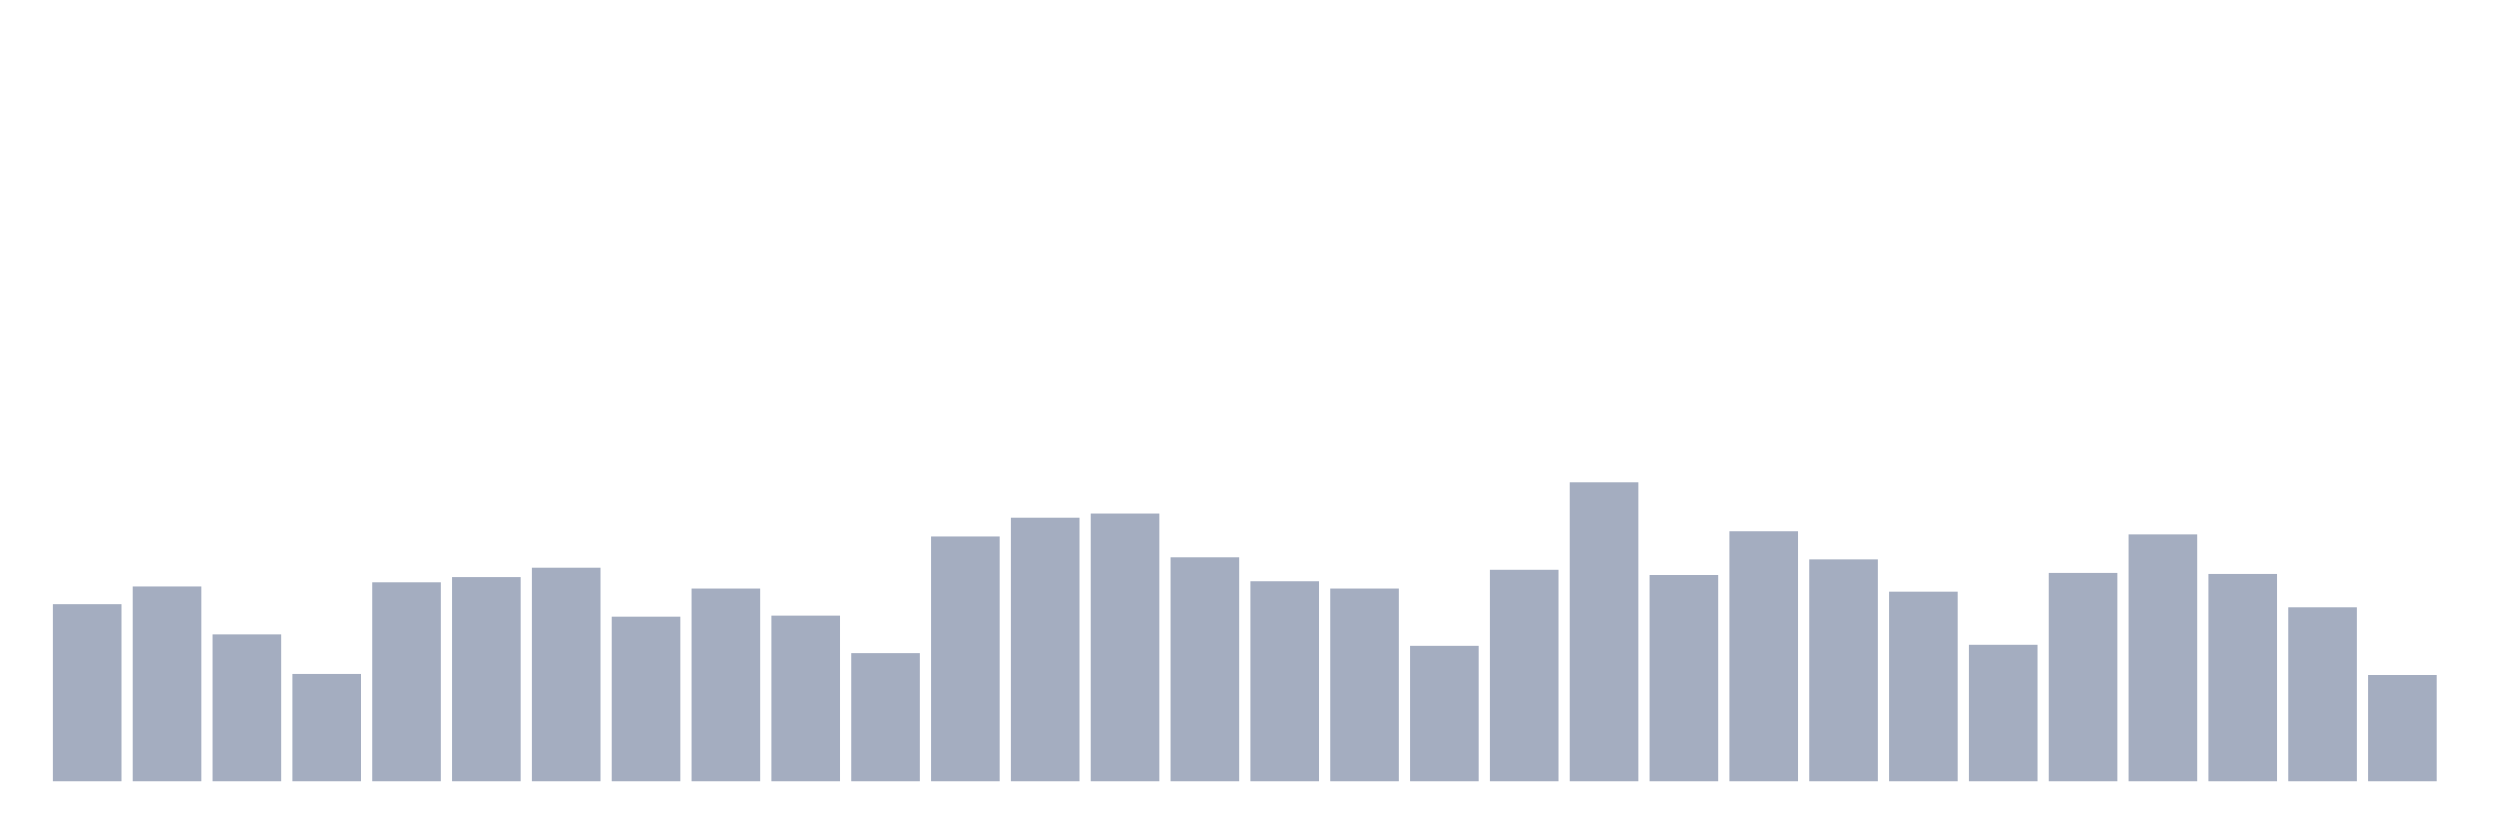
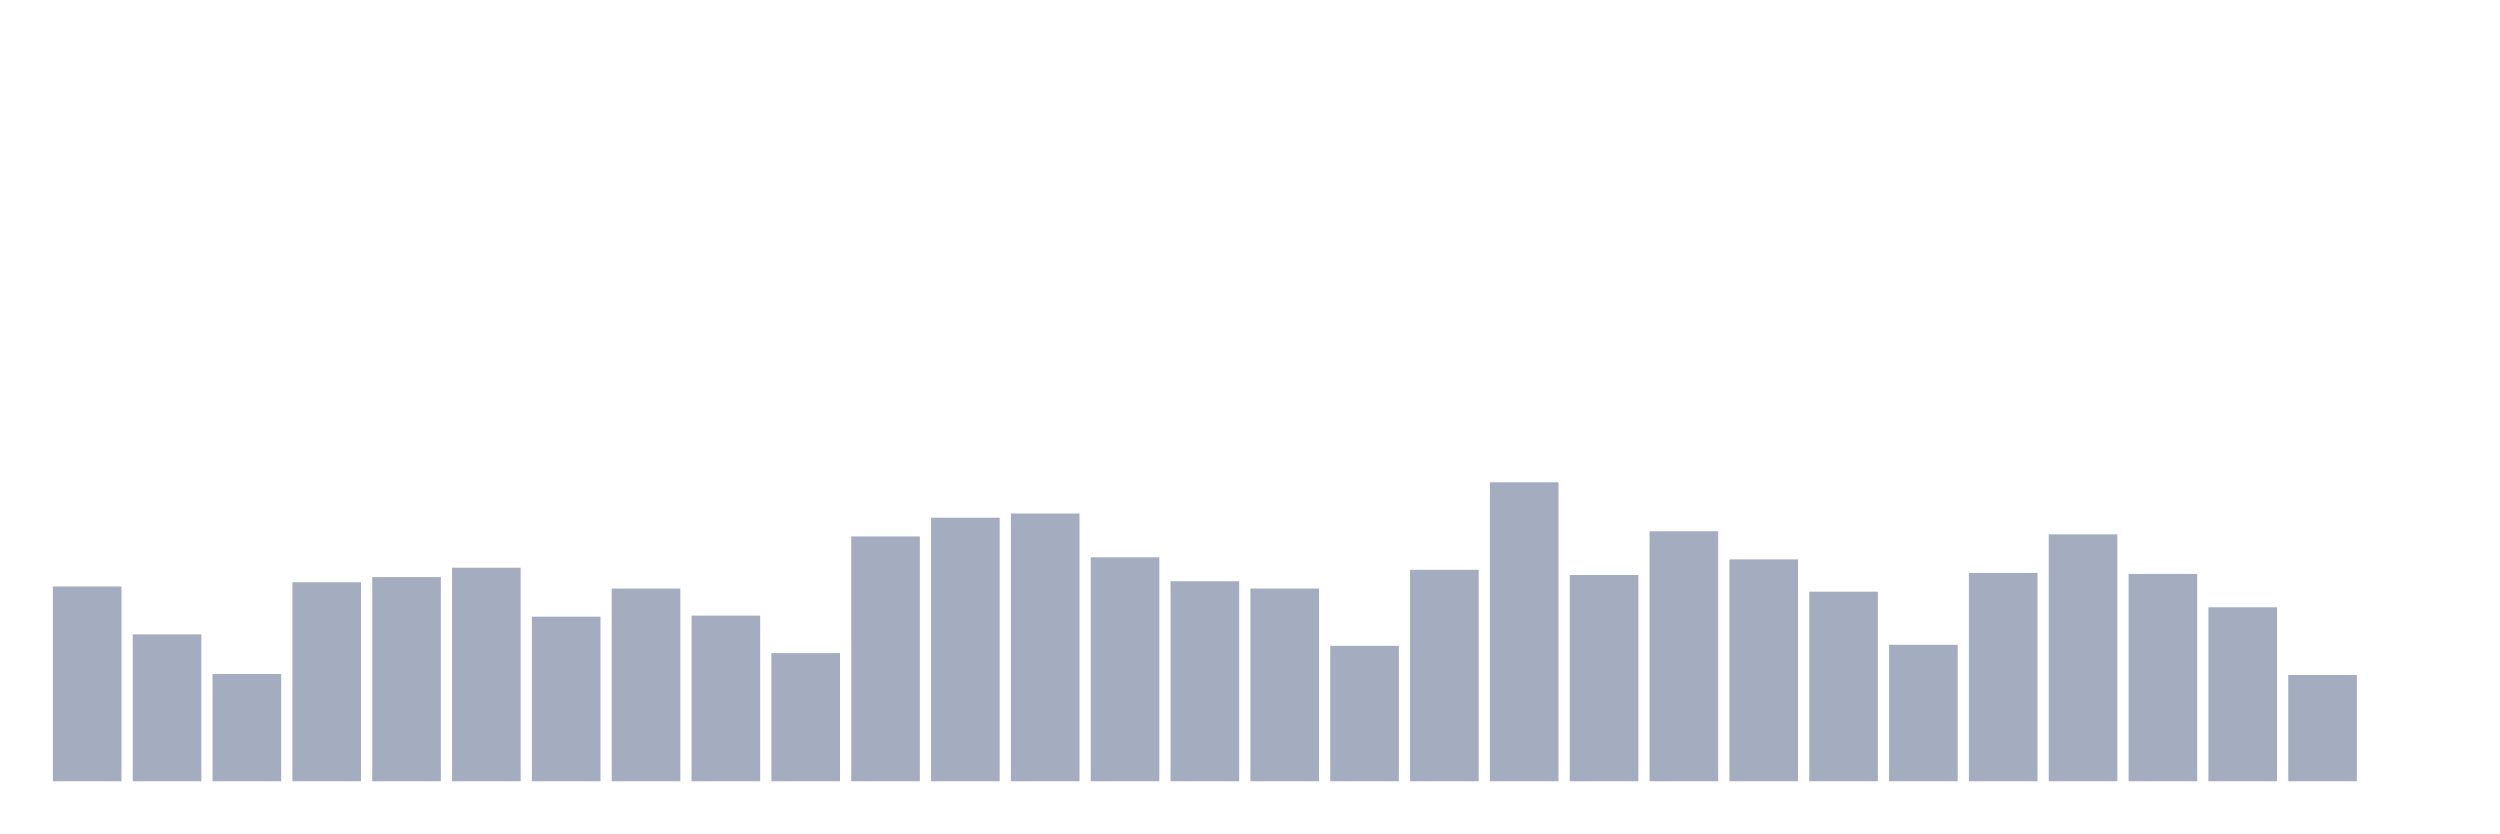
<svg xmlns="http://www.w3.org/2000/svg" viewBox="0 0 480 160">
  <g transform="translate(10,10)">
-     <rect class="bar" x="0.153" width="13.175" y="106" height="34" fill="rgb(164,173,192)" />
-     <rect class="bar" x="15.482" width="13.175" y="102.6" height="37.4" fill="rgb(164,173,192)" />
-     <rect class="bar" x="30.81" width="13.175" y="111.8" height="28.2" fill="rgb(164,173,192)" />
-     <rect class="bar" x="46.138" width="13.175" y="119.4" height="20.6" fill="rgb(164,173,192)" />
-     <rect class="bar" x="61.466" width="13.175" y="101.8" height="38.2" fill="rgb(164,173,192)" />
-     <rect class="bar" x="76.794" width="13.175" y="100.8" height="39.2" fill="rgb(164,173,192)" />
-     <rect class="bar" x="92.123" width="13.175" y="99" height="41" fill="rgb(164,173,192)" />
-     <rect class="bar" x="107.451" width="13.175" y="108.4" height="31.6" fill="rgb(164,173,192)" />
-     <rect class="bar" x="122.779" width="13.175" y="103" height="37" fill="rgb(164,173,192)" />
-     <rect class="bar" x="138.107" width="13.175" y="108.2" height="31.8" fill="rgb(164,173,192)" />
-     <rect class="bar" x="153.436" width="13.175" y="115.4" height="24.6" fill="rgb(164,173,192)" />
-     <rect class="bar" x="168.764" width="13.175" y="93" height="47" fill="rgb(164,173,192)" />
-     <rect class="bar" x="184.092" width="13.175" y="89.4" height="50.6" fill="rgb(164,173,192)" />
-     <rect class="bar" x="199.42" width="13.175" y="88.6" height="51.4" fill="rgb(164,173,192)" />
-     <rect class="bar" x="214.748" width="13.175" y="97" height="43" fill="rgb(164,173,192)" />
-     <rect class="bar" x="230.077" width="13.175" y="101.6" height="38.4" fill="rgb(164,173,192)" />
-     <rect class="bar" x="245.405" width="13.175" y="103" height="37" fill="rgb(164,173,192)" />
-     <rect class="bar" x="260.733" width="13.175" y="114" height="26" fill="rgb(164,173,192)" />
-     <rect class="bar" x="276.061" width="13.175" y="99.4" height="40.6" fill="rgb(164,173,192)" />
-     <rect class="bar" x="291.39" width="13.175" y="82.6" height="57.4" fill="rgb(164,173,192)" />
-     <rect class="bar" x="306.718" width="13.175" y="100.4" height="39.6" fill="rgb(164,173,192)" />
-     <rect class="bar" x="322.046" width="13.175" y="92" height="48" fill="rgb(164,173,192)" />
-     <rect class="bar" x="337.374" width="13.175" y="97.4" height="42.6" fill="rgb(164,173,192)" />
-     <rect class="bar" x="352.702" width="13.175" y="103.6" height="36.4" fill="rgb(164,173,192)" />
-     <rect class="bar" x="368.031" width="13.175" y="113.8" height="26.2" fill="rgb(164,173,192)" />
-     <rect class="bar" x="383.359" width="13.175" y="100" height="40" fill="rgb(164,173,192)" />
-     <rect class="bar" x="398.687" width="13.175" y="92.6" height="47.4" fill="rgb(164,173,192)" />
-     <rect class="bar" x="414.015" width="13.175" y="100.2" height="39.8" fill="rgb(164,173,192)" />
-     <rect class="bar" x="429.344" width="13.175" y="106.6" height="33.4" fill="rgb(164,173,192)" />
-     <rect class="bar" x="444.672" width="13.175" y="119.6" height="20.4" fill="rgb(164,173,192)" />
+     <rect class="bar" x="0.153" width="13.175" y="102.6" height="37.4" fill="rgb(164,173,192)" />
+     <rect class="bar" x="15.482" width="13.175" y="111.8" height="28.2" fill="rgb(164,173,192)" />
+     <rect class="bar" x="30.81" width="13.175" y="119.4" height="20.6" fill="rgb(164,173,192)" />
+     <rect class="bar" x="46.138" width="13.175" y="101.8" height="38.2" fill="rgb(164,173,192)" />
+     <rect class="bar" x="61.466" width="13.175" y="100.8" height="39.2" fill="rgb(164,173,192)" />
+     <rect class="bar" x="76.794" width="13.175" y="99" height="41" fill="rgb(164,173,192)" />
+     <rect class="bar" x="92.123" width="13.175" y="108.4" height="31.6" fill="rgb(164,173,192)" />
+     <rect class="bar" x="107.451" width="13.175" y="103" height="37" fill="rgb(164,173,192)" />
+     <rect class="bar" x="122.779" width="13.175" y="108.2" height="31.8" fill="rgb(164,173,192)" />
+     <rect class="bar" x="138.107" width="13.175" y="115.4" height="24.6" fill="rgb(164,173,192)" />
+     <rect class="bar" x="153.436" width="13.175" y="93" height="47" fill="rgb(164,173,192)" />
+     <rect class="bar" x="168.764" width="13.175" y="89.4" height="50.6" fill="rgb(164,173,192)" />
+     <rect class="bar" x="184.092" width="13.175" y="88.6" height="51.4" fill="rgb(164,173,192)" />
+     <rect class="bar" x="199.42" width="13.175" y="97" height="43" fill="rgb(164,173,192)" />
+     <rect class="bar" x="214.748" width="13.175" y="101.6" height="38.4" fill="rgb(164,173,192)" />
+     <rect class="bar" x="230.077" width="13.175" y="103" height="37" fill="rgb(164,173,192)" />
+     <rect class="bar" x="245.405" width="13.175" y="114" height="26" fill="rgb(164,173,192)" />
+     <rect class="bar" x="260.733" width="13.175" y="99.4" height="40.6" fill="rgb(164,173,192)" />
+     <rect class="bar" x="276.061" width="13.175" y="82.6" height="57.4" fill="rgb(164,173,192)" />
+     <rect class="bar" x="291.39" width="13.175" y="100.4" height="39.6" fill="rgb(164,173,192)" />
+     <rect class="bar" x="306.718" width="13.175" y="92" height="48" fill="rgb(164,173,192)" />
+     <rect class="bar" x="322.046" width="13.175" y="97.4" height="42.6" fill="rgb(164,173,192)" />
+     <rect class="bar" x="337.374" width="13.175" y="103.6" height="36.4" fill="rgb(164,173,192)" />
+     <rect class="bar" x="352.702" width="13.175" y="113.8" height="26.2" fill="rgb(164,173,192)" />
+     <rect class="bar" x="368.031" width="13.175" y="100" height="40" fill="rgb(164,173,192)" />
+     <rect class="bar" x="383.359" width="13.175" y="92.6" height="47.4" fill="rgb(164,173,192)" />
+     <rect class="bar" x="398.687" width="13.175" y="100.2" height="39.8" fill="rgb(164,173,192)" />
+     <rect class="bar" x="414.015" width="13.175" y="106.6" height="33.4" fill="rgb(164,173,192)" />
+     <rect class="bar" x="429.344" width="13.175" y="119.6" height="20.4" fill="rgb(164,173,192)" />
+     <rect class="bar" x="444.672" width="13.175" y="140" height="0" fill="rgb(164,173,192)" />
  </g>
</svg>
